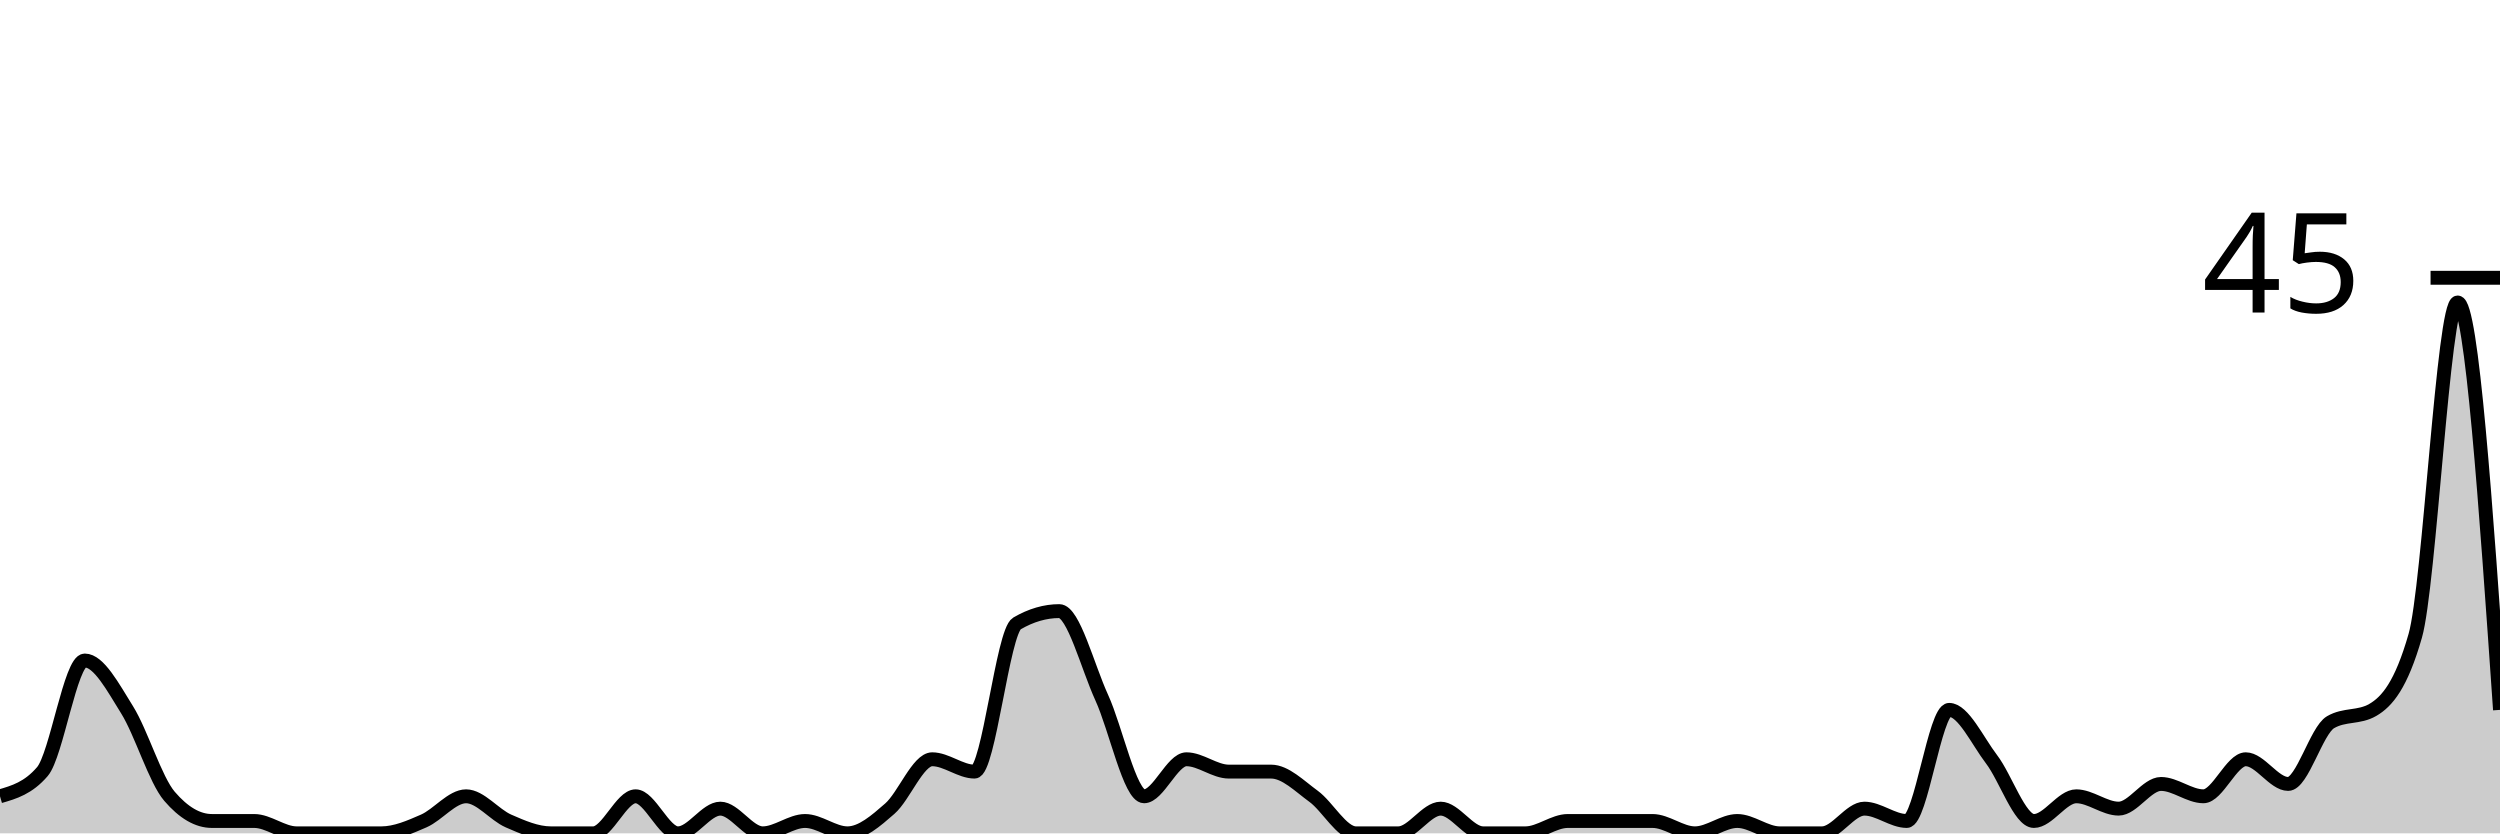
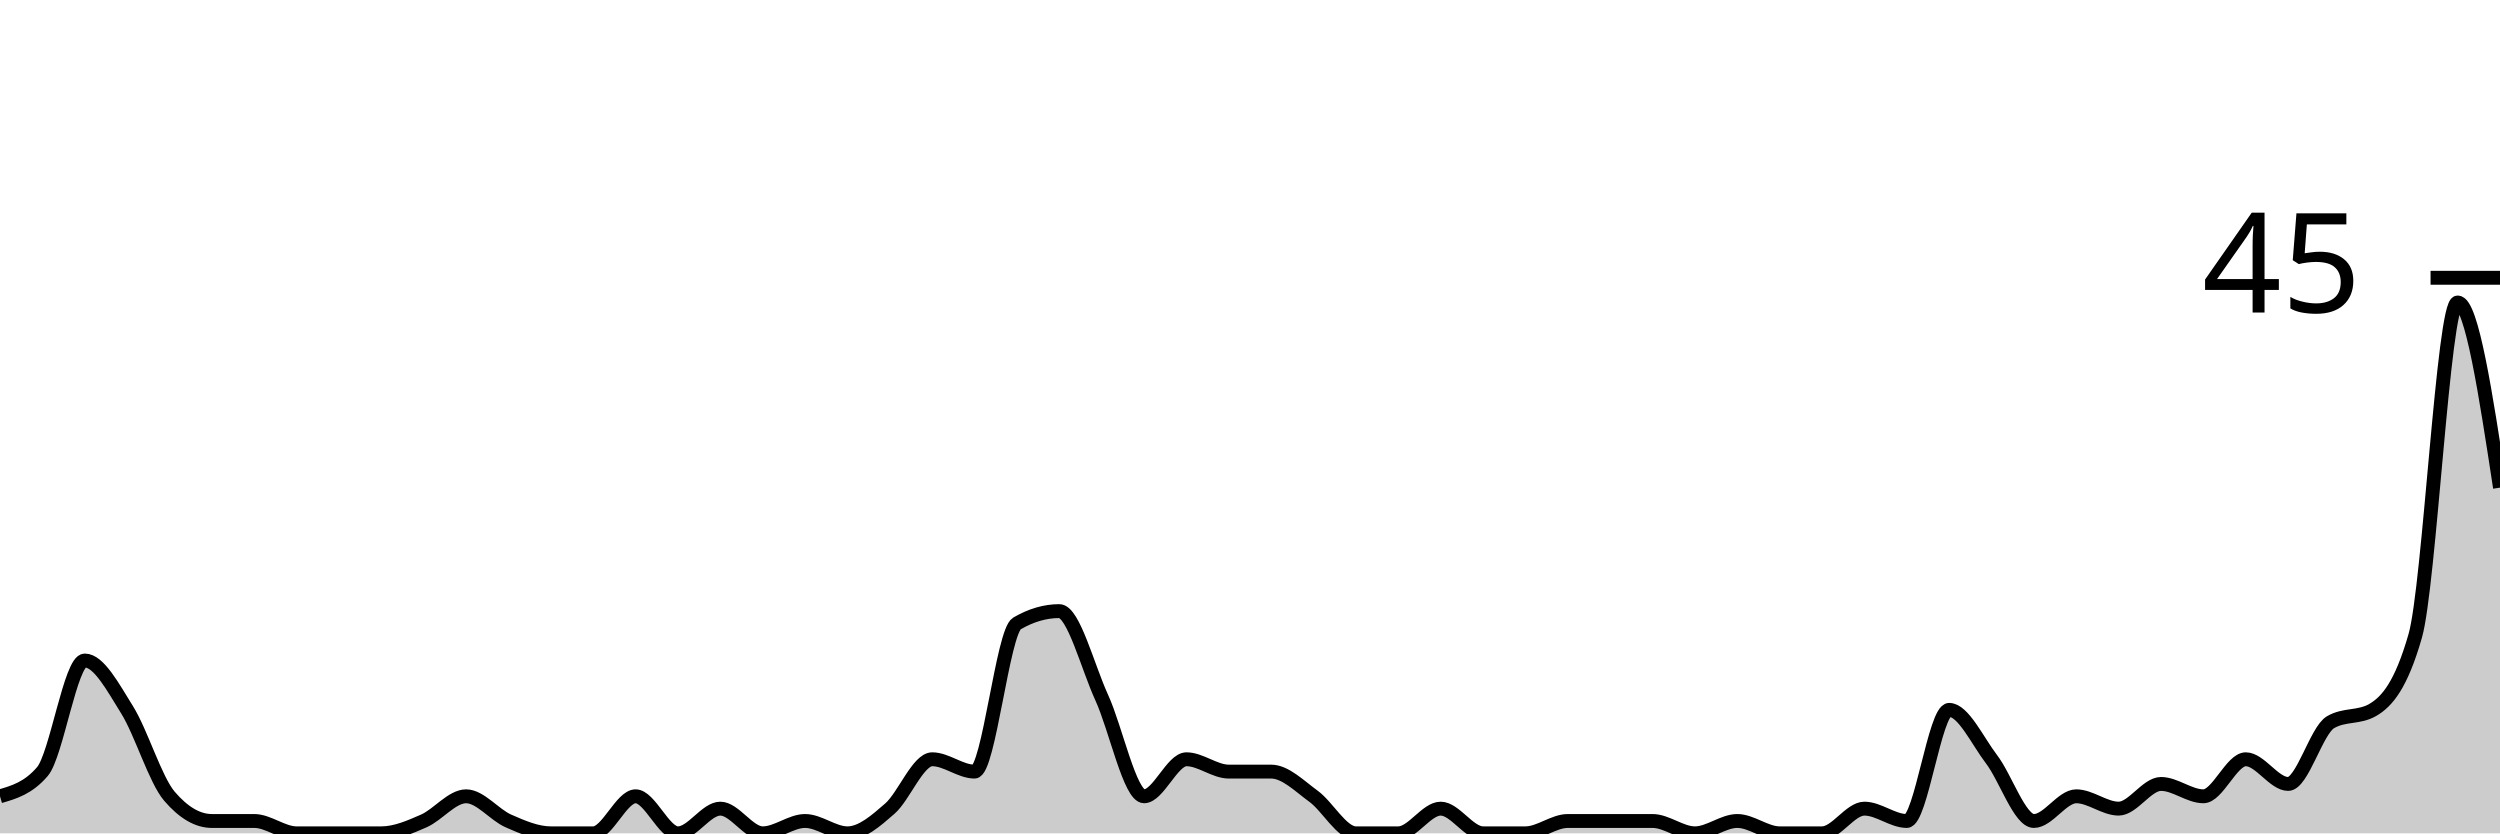
<svg xmlns="http://www.w3.org/2000/svg" viewBox="0 0 180 60">
  <g transform="translate(0,20)">
-     <path class="area" fill="rgba(0, 0, 0, 0.2)" d="M0,37.333C1.017,37.037,2.034,36.741,3.051,35.556C4.068,34.37,5.085,27.556,6.102,27.556C7.119,27.556,8.136,29.481,9.153,31.111C10.169,32.741,11.186,36.148,12.203,37.333C13.22,38.519,14.237,39.111,15.254,39.111C16.271,39.111,17.288,39.111,18.305,39.111C19.322,39.111,20.339,40,21.356,40C22.373,40,23.39,40,24.407,40C25.424,40,26.441,40,27.458,40C28.475,40,29.492,39.556,30.508,39.111C31.525,38.667,32.542,37.333,33.559,37.333C34.576,37.333,35.593,38.667,36.61,39.111C37.627,39.556,38.644,40,39.661,40C40.678,40,41.695,40,42.712,40C43.729,40,44.746,37.333,45.763,37.333C46.78,37.333,47.797,40,48.814,40C49.831,40,50.847,38.222,51.864,38.222C52.881,38.222,53.898,40,54.915,40C55.932,40,56.949,39.111,57.966,39.111C58.983,39.111,60,40,61.017,40C62.034,40,63.051,39.111,64.068,38.222C65.085,37.333,66.102,34.667,67.119,34.667C68.136,34.667,69.153,35.556,70.169,35.556C71.186,35.556,72.203,25.481,73.22,24.889C74.237,24.296,75.254,24,76.271,24C77.288,24,78.305,28,79.322,30.222C80.339,32.444,81.356,37.333,82.373,37.333C83.39,37.333,84.407,34.667,85.424,34.667C86.441,34.667,87.458,35.556,88.475,35.556C89.492,35.556,90.508,35.556,91.525,35.556C92.542,35.556,93.559,36.593,94.576,37.333C95.593,38.074,96.61,40,97.627,40C98.644,40,99.661,40,100.678,40C101.695,40,102.712,38.222,103.729,38.222C104.746,38.222,105.763,40,106.78,40C107.797,40,108.814,40,109.831,40C110.847,40,111.864,39.111,112.881,39.111C113.898,39.111,114.915,39.111,115.932,39.111C116.949,39.111,117.966,39.111,118.983,39.111C120,39.111,121.017,40,122.034,40C123.051,40,124.068,39.111,125.085,39.111C126.102,39.111,127.119,40,128.136,40C129.153,40,130.169,40,131.186,40C132.203,40,133.22,38.222,134.237,38.222C135.254,38.222,136.271,39.111,137.288,39.111C138.305,39.111,139.322,31.111,140.339,31.111C141.356,31.111,142.373,33.333,143.39,34.667C144.407,36,145.424,39.111,146.441,39.111C147.458,39.111,148.475,37.333,149.492,37.333C150.508,37.333,151.525,38.222,152.542,38.222C153.559,38.222,154.576,36.444,155.593,36.444C156.61,36.444,157.627,37.333,158.644,37.333C159.661,37.333,160.678,34.667,161.695,34.667C162.712,34.667,163.729,36.444,164.746,36.444C165.763,36.444,166.78,32.593,167.797,32C168.814,31.407,169.831,31.704,170.847,31.111C171.864,30.519,172.881,29.333,173.898,25.778C174.915,22.222,175.932,1.778,176.949,1.778C177.966,1.778,178.983,16.444,180,31.111L180,40C178.983,40,177.966,40,176.949,40C175.932,40,174.915,40,173.898,40C172.881,40,171.864,40,170.847,40C169.831,40,168.814,40,167.797,40C166.78,40,165.763,40,164.746,40C163.729,40,162.712,40,161.695,40C160.678,40,159.661,40,158.644,40C157.627,40,156.61,40,155.593,40C154.576,40,153.559,40,152.542,40C151.525,40,150.508,40,149.492,40C148.475,40,147.458,40,146.441,40C145.424,40,144.407,40,143.39,40C142.373,40,141.356,40,140.339,40C139.322,40,138.305,40,137.288,40C136.271,40,135.254,40,134.237,40C133.22,40,132.203,40,131.186,40C130.169,40,129.153,40,128.136,40C127.119,40,126.102,40,125.085,40C124.068,40,123.051,40,122.034,40C121.017,40,120,40,118.983,40C117.966,40,116.949,40,115.932,40C114.915,40,113.898,40,112.881,40C111.864,40,110.847,40,109.831,40C108.814,40,107.797,40,106.78,40C105.763,40,104.746,40,103.729,40C102.712,40,101.695,40,100.678,40C99.661,40,98.644,40,97.627,40C96.61,40,95.593,40,94.576,40C93.559,40,92.542,40,91.525,40C90.508,40,89.492,40,88.475,40C87.458,40,86.441,40,85.424,40C84.407,40,83.39,40,82.373,40C81.356,40,80.339,40,79.322,40C78.305,40,77.288,40,76.271,40C75.254,40,74.237,40,73.22,40C72.203,40,71.186,40,70.169,40C69.153,40,68.136,40,67.119,40C66.102,40,65.085,40,64.068,40C63.051,40,62.034,40,61.017,40C60,40,58.983,40,57.966,40C56.949,40,55.932,40,54.915,40C53.898,40,52.881,40,51.864,40C50.847,40,49.831,40,48.814,40C47.797,40,46.78,40,45.763,40C44.746,40,43.729,40,42.712,40C41.695,40,40.678,40,39.661,40C38.644,40,37.627,40,36.61,40C35.593,40,34.576,40,33.559,40C32.542,40,31.525,40,30.508,40C29.492,40,28.475,40,27.458,40C26.441,40,25.424,40,24.407,40C23.39,40,22.373,40,21.356,40C20.339,40,19.322,40,18.305,40C17.288,40,16.271,40,15.254,40C14.237,40,13.22,40,12.203,40C11.186,40,10.169,40,9.153,40C8.136,40,7.119,40,6.102,40C5.085,40,4.068,40,3.051,40C2.034,40,1.017,40,0,40Z" />
-     <path class="line" stroke="black" fill="none" d="M0,37.333C1.017,37.037,2.034,36.741,3.051,35.556C4.068,34.37,5.085,27.556,6.102,27.556C7.119,27.556,8.136,29.481,9.153,31.111C10.169,32.741,11.186,36.148,12.203,37.333C13.22,38.519,14.237,39.111,15.254,39.111C16.271,39.111,17.288,39.111,18.305,39.111C19.322,39.111,20.339,40,21.356,40C22.373,40,23.39,40,24.407,40C25.424,40,26.441,40,27.458,40C28.475,40,29.492,39.556,30.508,39.111C31.525,38.667,32.542,37.333,33.559,37.333C34.576,37.333,35.593,38.667,36.61,39.111C37.627,39.556,38.644,40,39.661,40C40.678,40,41.695,40,42.712,40C43.729,40,44.746,37.333,45.763,37.333C46.78,37.333,47.797,40,48.814,40C49.831,40,50.847,38.222,51.864,38.222C52.881,38.222,53.898,40,54.915,40C55.932,40,56.949,39.111,57.966,39.111C58.983,39.111,60,40,61.017,40C62.034,40,63.051,39.111,64.068,38.222C65.085,37.333,66.102,34.667,67.119,34.667C68.136,34.667,69.153,35.556,70.169,35.556C71.186,35.556,72.203,25.481,73.22,24.889C74.237,24.296,75.254,24,76.271,24C77.288,24,78.305,28,79.322,30.222C80.339,32.444,81.356,37.333,82.373,37.333C83.39,37.333,84.407,34.667,85.424,34.667C86.441,34.667,87.458,35.556,88.475,35.556C89.492,35.556,90.508,35.556,91.525,35.556C92.542,35.556,93.559,36.593,94.576,37.333C95.593,38.074,96.61,40,97.627,40C98.644,40,99.661,40,100.678,40C101.695,40,102.712,38.222,103.729,38.222C104.746,38.222,105.763,40,106.78,40C107.797,40,108.814,40,109.831,40C110.847,40,111.864,39.111,112.881,39.111C113.898,39.111,114.915,39.111,115.932,39.111C116.949,39.111,117.966,39.111,118.983,39.111C120,39.111,121.017,40,122.034,40C123.051,40,124.068,39.111,125.085,39.111C126.102,39.111,127.119,40,128.136,40C129.153,40,130.169,40,131.186,40C132.203,40,133.22,38.222,134.237,38.222C135.254,38.222,136.271,39.111,137.288,39.111C138.305,39.111,139.322,31.111,140.339,31.111C141.356,31.111,142.373,33.333,143.39,34.667C144.407,36,145.424,39.111,146.441,39.111C147.458,39.111,148.475,37.333,149.492,37.333C150.508,37.333,151.525,38.222,152.542,38.222C153.559,38.222,154.576,36.444,155.593,36.444C156.61,36.444,157.627,37.333,158.644,37.333C159.661,37.333,160.678,34.667,161.695,34.667C162.712,34.667,163.729,36.444,164.746,36.444C165.763,36.444,166.78,32.593,167.797,32C168.814,31.407,169.831,31.704,170.847,31.111C171.864,30.519,172.881,29.333,173.898,25.778C174.915,22.222,175.932,1.778,176.949,1.778C177.966,1.778,178.983,16.444,180,31.111" />
+     <path class="area" fill="rgba(0, 0, 0, 0.2)" d="M0,37.333C1.017,37.037,2.034,36.741,3.051,35.556C4.068,34.37,5.085,27.556,6.102,27.556C7.119,27.556,8.136,29.481,9.153,31.111C10.169,32.741,11.186,36.148,12.203,37.333C13.22,38.519,14.237,39.111,15.254,39.111C16.271,39.111,17.288,39.111,18.305,39.111C19.322,39.111,20.339,40,21.356,40C22.373,40,23.39,40,24.407,40C25.424,40,26.441,40,27.458,40C28.475,40,29.492,39.556,30.508,39.111C31.525,38.667,32.542,37.333,33.559,37.333C34.576,37.333,35.593,38.667,36.61,39.111C37.627,39.556,38.644,40,39.661,40C40.678,40,41.695,40,42.712,40C43.729,40,44.746,37.333,45.763,37.333C46.78,37.333,47.797,40,48.814,40C49.831,40,50.847,38.222,51.864,38.222C52.881,38.222,53.898,40,54.915,40C55.932,40,56.949,39.111,57.966,39.111C58.983,39.111,60,40,61.017,40C62.034,40,63.051,39.111,64.068,38.222C65.085,37.333,66.102,34.667,67.119,34.667C68.136,34.667,69.153,35.556,70.169,35.556C71.186,35.556,72.203,25.481,73.22,24.889C74.237,24.296,75.254,24,76.271,24C77.288,24,78.305,28,79.322,30.222C80.339,32.444,81.356,37.333,82.373,37.333C83.39,37.333,84.407,34.667,85.424,34.667C86.441,34.667,87.458,35.556,88.475,35.556C89.492,35.556,90.508,35.556,91.525,35.556C92.542,35.556,93.559,36.593,94.576,37.333C95.593,38.074,96.61,40,97.627,40C98.644,40,99.661,40,100.678,40C101.695,40,102.712,38.222,103.729,38.222C104.746,38.222,105.763,40,106.78,40C107.797,40,108.814,40,109.831,40C110.847,40,111.864,39.111,112.881,39.111C113.898,39.111,114.915,39.111,115.932,39.111C116.949,39.111,117.966,39.111,118.983,39.111C120,39.111,121.017,40,122.034,40C123.051,40,124.068,39.111,125.085,39.111C126.102,39.111,127.119,40,128.136,40C129.153,40,130.169,40,131.186,40C132.203,40,133.22,38.222,134.237,38.222C135.254,38.222,136.271,39.111,137.288,39.111C138.305,39.111,139.322,31.111,140.339,31.111C141.356,31.111,142.373,33.333,143.39,34.667C144.407,36,145.424,39.111,146.441,39.111C147.458,39.111,148.475,37.333,149.492,37.333C150.508,37.333,151.525,38.222,152.542,38.222C153.559,38.222,154.576,36.444,155.593,36.444C156.61,36.444,157.627,37.333,158.644,37.333C159.661,37.333,160.678,34.667,161.695,34.667C162.712,34.667,163.729,36.444,164.746,36.444C165.763,36.444,166.78,32.593,167.797,32C168.814,31.407,169.831,31.704,170.847,31.111C171.864,30.519,172.881,29.333,173.898,25.778C174.915,22.222,175.932,1.778,176.949,1.778C177.966,1.778,178.983,8.444,180,15.111L180,40C178.983,40,177.966,40,176.949,40C175.932,40,174.915,40,173.898,40C172.881,40,171.864,40,170.847,40C169.831,40,168.814,40,167.797,40C166.78,40,165.763,40,164.746,40C163.729,40,162.712,40,161.695,40C160.678,40,159.661,40,158.644,40C157.627,40,156.61,40,155.593,40C154.576,40,153.559,40,152.542,40C151.525,40,150.508,40,149.492,40C148.475,40,147.458,40,146.441,40C145.424,40,144.407,40,143.39,40C142.373,40,141.356,40,140.339,40C139.322,40,138.305,40,137.288,40C136.271,40,135.254,40,134.237,40C133.22,40,132.203,40,131.186,40C130.169,40,129.153,40,128.136,40C127.119,40,126.102,40,125.085,40C124.068,40,123.051,40,122.034,40C121.017,40,120,40,118.983,40C117.966,40,116.949,40,115.932,40C114.915,40,113.898,40,112.881,40C111.864,40,110.847,40,109.831,40C108.814,40,107.797,40,106.78,40C105.763,40,104.746,40,103.729,40C102.712,40,101.695,40,100.678,40C99.661,40,98.644,40,97.627,40C96.61,40,95.593,40,94.576,40C93.559,40,92.542,40,91.525,40C90.508,40,89.492,40,88.475,40C87.458,40,86.441,40,85.424,40C84.407,40,83.39,40,82.373,40C81.356,40,80.339,40,79.322,40C78.305,40,77.288,40,76.271,40C75.254,40,74.237,40,73.22,40C72.203,40,71.186,40,70.169,40C69.153,40,68.136,40,67.119,40C66.102,40,65.085,40,64.068,40C63.051,40,62.034,40,61.017,40C60,40,58.983,40,57.966,40C56.949,40,55.932,40,54.915,40C53.898,40,52.881,40,51.864,40C50.847,40,49.831,40,48.814,40C47.797,40,46.78,40,45.763,40C44.746,40,43.729,40,42.712,40C41.695,40,40.678,40,39.661,40C38.644,40,37.627,40,36.61,40C35.593,40,34.576,40,33.559,40C32.542,40,31.525,40,30.508,40C29.492,40,28.475,40,27.458,40C26.441,40,25.424,40,24.407,40C23.39,40,22.373,40,21.356,40C20.339,40,19.322,40,18.305,40C17.288,40,16.271,40,15.254,40C14.237,40,13.22,40,12.203,40C11.186,40,10.169,40,9.153,40C8.136,40,7.119,40,6.102,40C5.085,40,4.068,40,3.051,40C2.034,40,1.017,40,0,40Z" />
+     <path class="line" stroke="black" fill="none" d="M0,37.333C1.017,37.037,2.034,36.741,3.051,35.556C4.068,34.37,5.085,27.556,6.102,27.556C7.119,27.556,8.136,29.481,9.153,31.111C10.169,32.741,11.186,36.148,12.203,37.333C13.22,38.519,14.237,39.111,15.254,39.111C16.271,39.111,17.288,39.111,18.305,39.111C19.322,39.111,20.339,40,21.356,40C22.373,40,23.39,40,24.407,40C25.424,40,26.441,40,27.458,40C28.475,40,29.492,39.556,30.508,39.111C31.525,38.667,32.542,37.333,33.559,37.333C34.576,37.333,35.593,38.667,36.61,39.111C37.627,39.556,38.644,40,39.661,40C40.678,40,41.695,40,42.712,40C43.729,40,44.746,37.333,45.763,37.333C46.78,37.333,47.797,40,48.814,40C49.831,40,50.847,38.222,51.864,38.222C52.881,38.222,53.898,40,54.915,40C55.932,40,56.949,39.111,57.966,39.111C58.983,39.111,60,40,61.017,40C62.034,40,63.051,39.111,64.068,38.222C65.085,37.333,66.102,34.667,67.119,34.667C68.136,34.667,69.153,35.556,70.169,35.556C71.186,35.556,72.203,25.481,73.22,24.889C74.237,24.296,75.254,24,76.271,24C77.288,24,78.305,28,79.322,30.222C80.339,32.444,81.356,37.333,82.373,37.333C83.39,37.333,84.407,34.667,85.424,34.667C86.441,34.667,87.458,35.556,88.475,35.556C89.492,35.556,90.508,35.556,91.525,35.556C92.542,35.556,93.559,36.593,94.576,37.333C95.593,38.074,96.61,40,97.627,40C98.644,40,99.661,40,100.678,40C101.695,40,102.712,38.222,103.729,38.222C104.746,38.222,105.763,40,106.78,40C107.797,40,108.814,40,109.831,40C110.847,40,111.864,39.111,112.881,39.111C113.898,39.111,114.915,39.111,115.932,39.111C116.949,39.111,117.966,39.111,118.983,39.111C120,39.111,121.017,40,122.034,40C123.051,40,124.068,39.111,125.085,39.111C126.102,39.111,127.119,40,128.136,40C129.153,40,130.169,40,131.186,40C132.203,40,133.22,38.222,134.237,38.222C135.254,38.222,136.271,39.111,137.288,39.111C138.305,39.111,139.322,31.111,140.339,31.111C141.356,31.111,142.373,33.333,143.39,34.667C144.407,36,145.424,39.111,146.441,39.111C147.458,39.111,148.475,37.333,149.492,37.333C150.508,37.333,151.525,38.222,152.542,38.222C153.559,38.222,154.576,36.444,155.593,36.444C156.61,36.444,157.627,37.333,158.644,37.333C159.661,37.333,160.678,34.667,161.695,34.667C162.712,34.667,163.729,36.444,164.746,36.444C165.763,36.444,166.78,32.593,167.797,32C168.814,31.407,169.831,31.704,170.847,31.111C171.864,30.519,172.881,29.333,173.898,25.778C174.915,22.222,175.932,1.778,176.949,1.778C177.966,1.778,178.983,8.444,180,15.111" />
    <path class="axis-ceiling" stroke-width="1" stroke="black" fill="none" d="M175,0L180,0" />
    <text class="axis-ceiling-label" font-family="sans-serif" text-anchor="end" font-size="10px" x="170" y="2.5">45</text>
  </g>
</svg>
